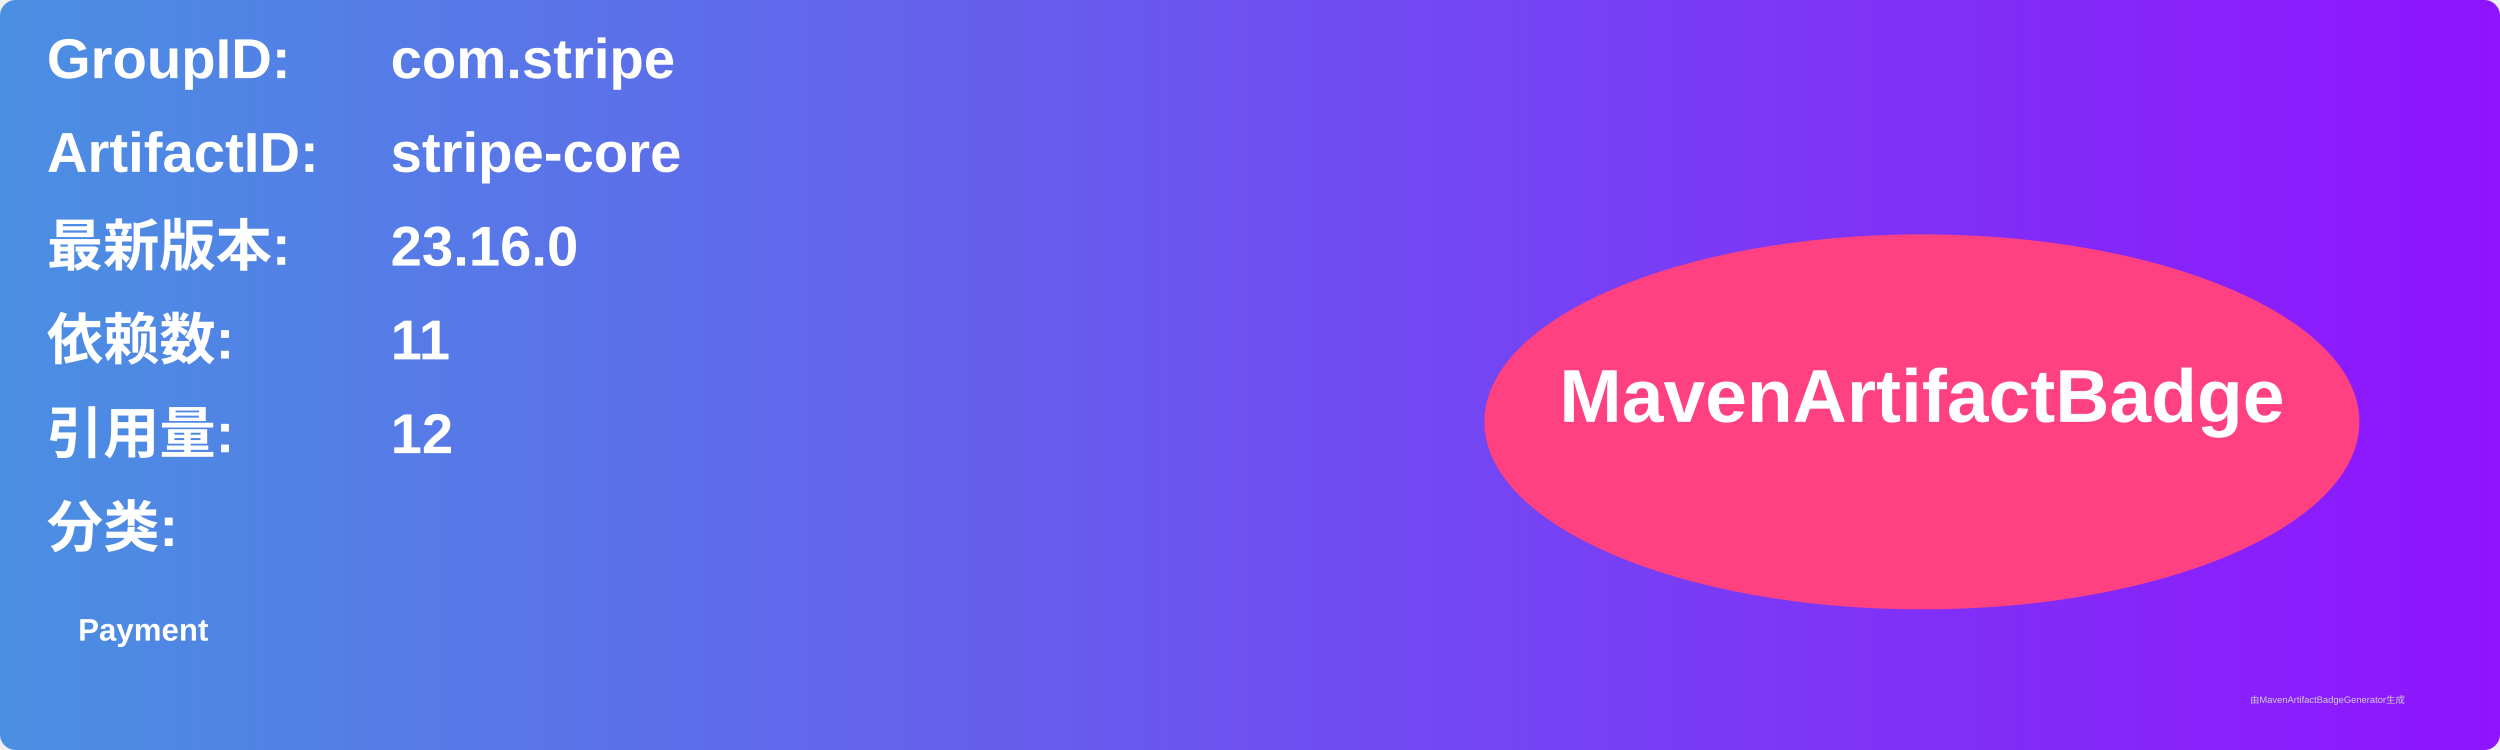
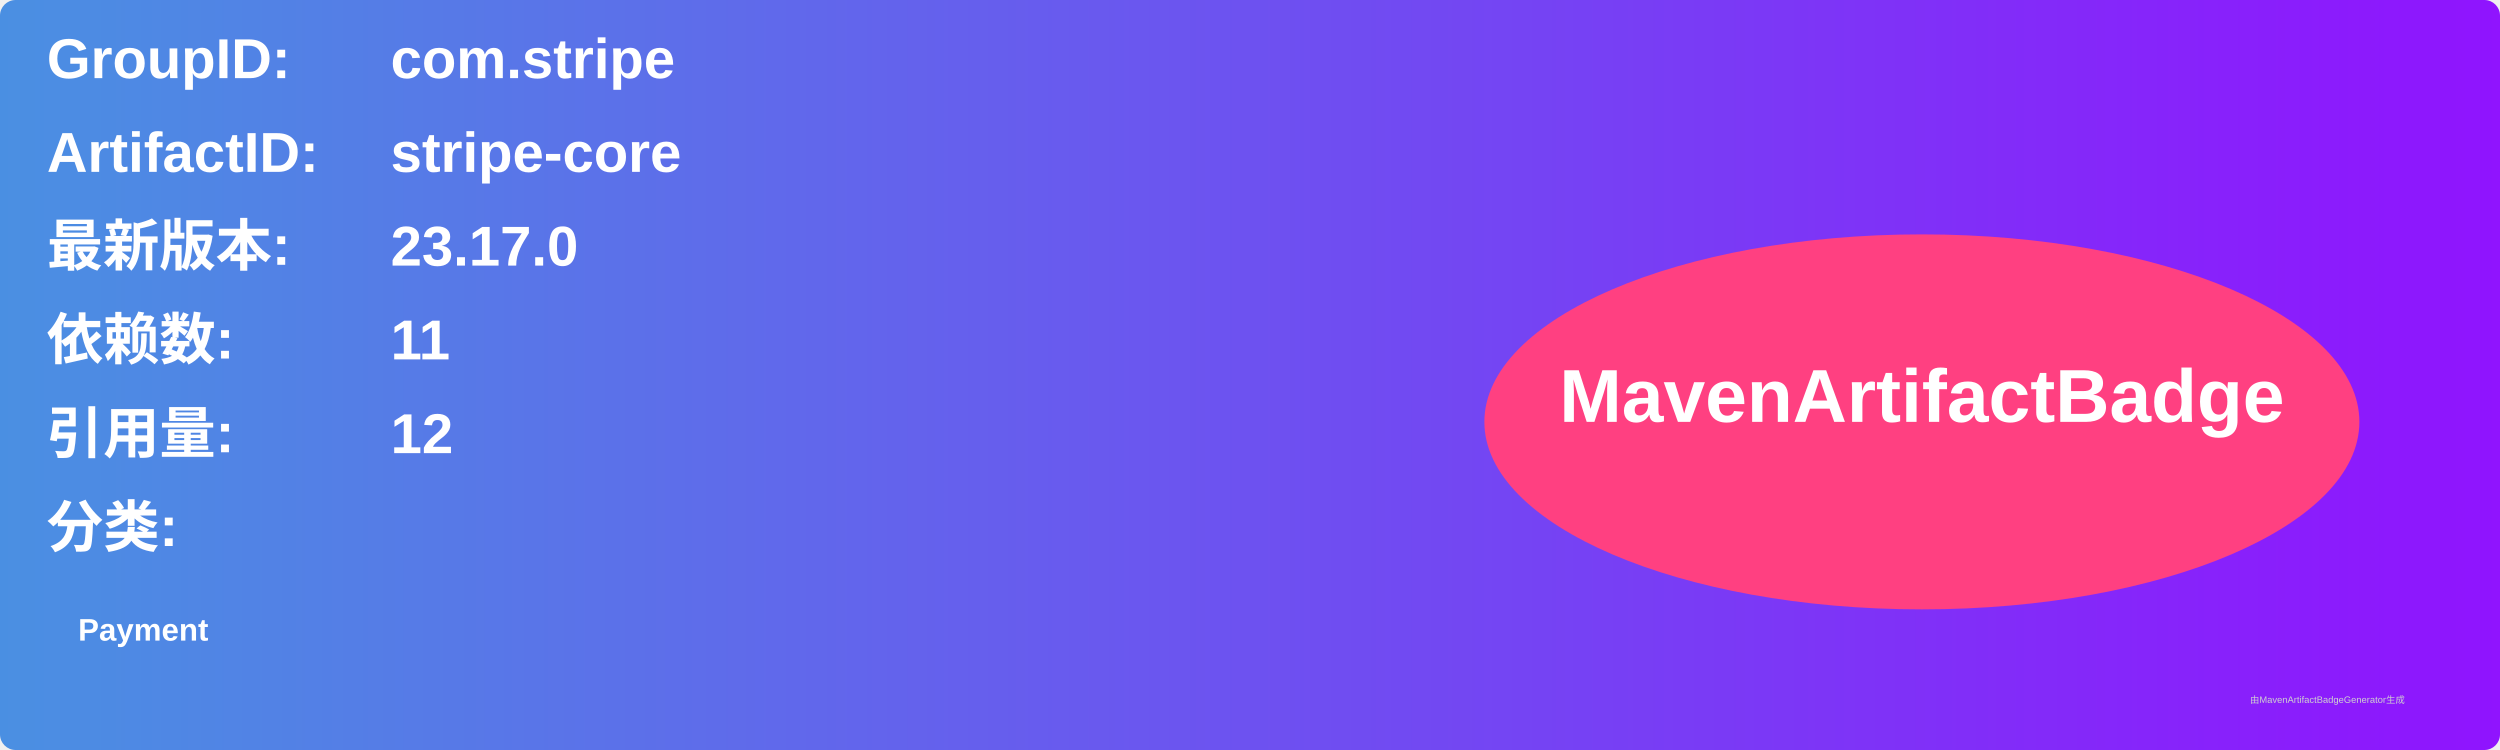
<svg xmlns="http://www.w3.org/2000/svg" width="800" height="240" viewBox="0 0 800 240">
  <linearGradient id="grad" x1="0%" y1="0%" x2="100%" y2="0%">
    <stop offset="0%" stop-color="#4a90e2" />
    <stop offset="100%" stop-color="#9013fe" />
  </linearGradient>
  <rect width="100%" height="100%" rx="5" ry="5" fill="url(#grad)" />
  <g transform="translate(15, 15)">
    <text x="0" y="10" font-family="Arial" font-size="18" fill="white" font-weight="bold" width="260">GroupID:</text>
    <text x="110" y="10" font-family="Arial" font-size="18" fill="white" font-weight="bold" width="460">com.stripe</text>
    <text x="0" y="40" font-family="Arial" font-size="18" fill="white" font-weight="bold" width="260">ArtifactID:</text>
    <text x="110" y="40" font-family="Arial" font-size="18" fill="white" font-weight="bold" width="460">stripe-core</text>
    <text x="0" y="70" font-family="Arial" font-size="18" fill="white" font-weight="bold">最新版本:</text>
    <text x="110" y="70" font-family="Arial" font-size="18" fill="white" font-weight="bold">
-       <tspan font-weight="bold">23.16.0</tspan>
+       <tspan font-weight="bold">23.17.0</tspan>
    </text>
    <text x="0" y="100" font-family="Arial" font-size="18" fill="white" font-weight="bold">依赖数: </text>
    <text x="110" y="100" font-family="Arial" font-size="18" fill="white">
      <tspan font-weight="bold">11</tspan>
    </text>
    <text x="0" y="130" font-family="Arial" font-size="18" fill="white" font-weight="bold">引用量: </text>
    <text x="110" y="130" font-family="Arial" font-size="18" fill="white">
      <tspan font-weight="bold">12</tspan>
    </text>
    <text x="0" y="160" font-family="Arial" font-size="18" fill="white" font-weight="bold">分类:</text>
    <text x="10" y="190" font-family="Arial" font-size="10" fill="white">
      <tspan font-weight="bold">Payment</tspan>
    </text>
    <ellipse cx="600" cy="120" rx="140" ry="60" fill="#ff4081" />
    <text x="600" y="120" text-anchor="middle" font-family="Arial" font-size="24" fill="white" font-weight="bold">MavenArtifactBadge</text>
  </g>
  <text x="720" y="225" font-family="Arial" font-size="3" fill="#d0d0d0">由MavenArtifactBadgeGenerator生成</text>
</svg>
